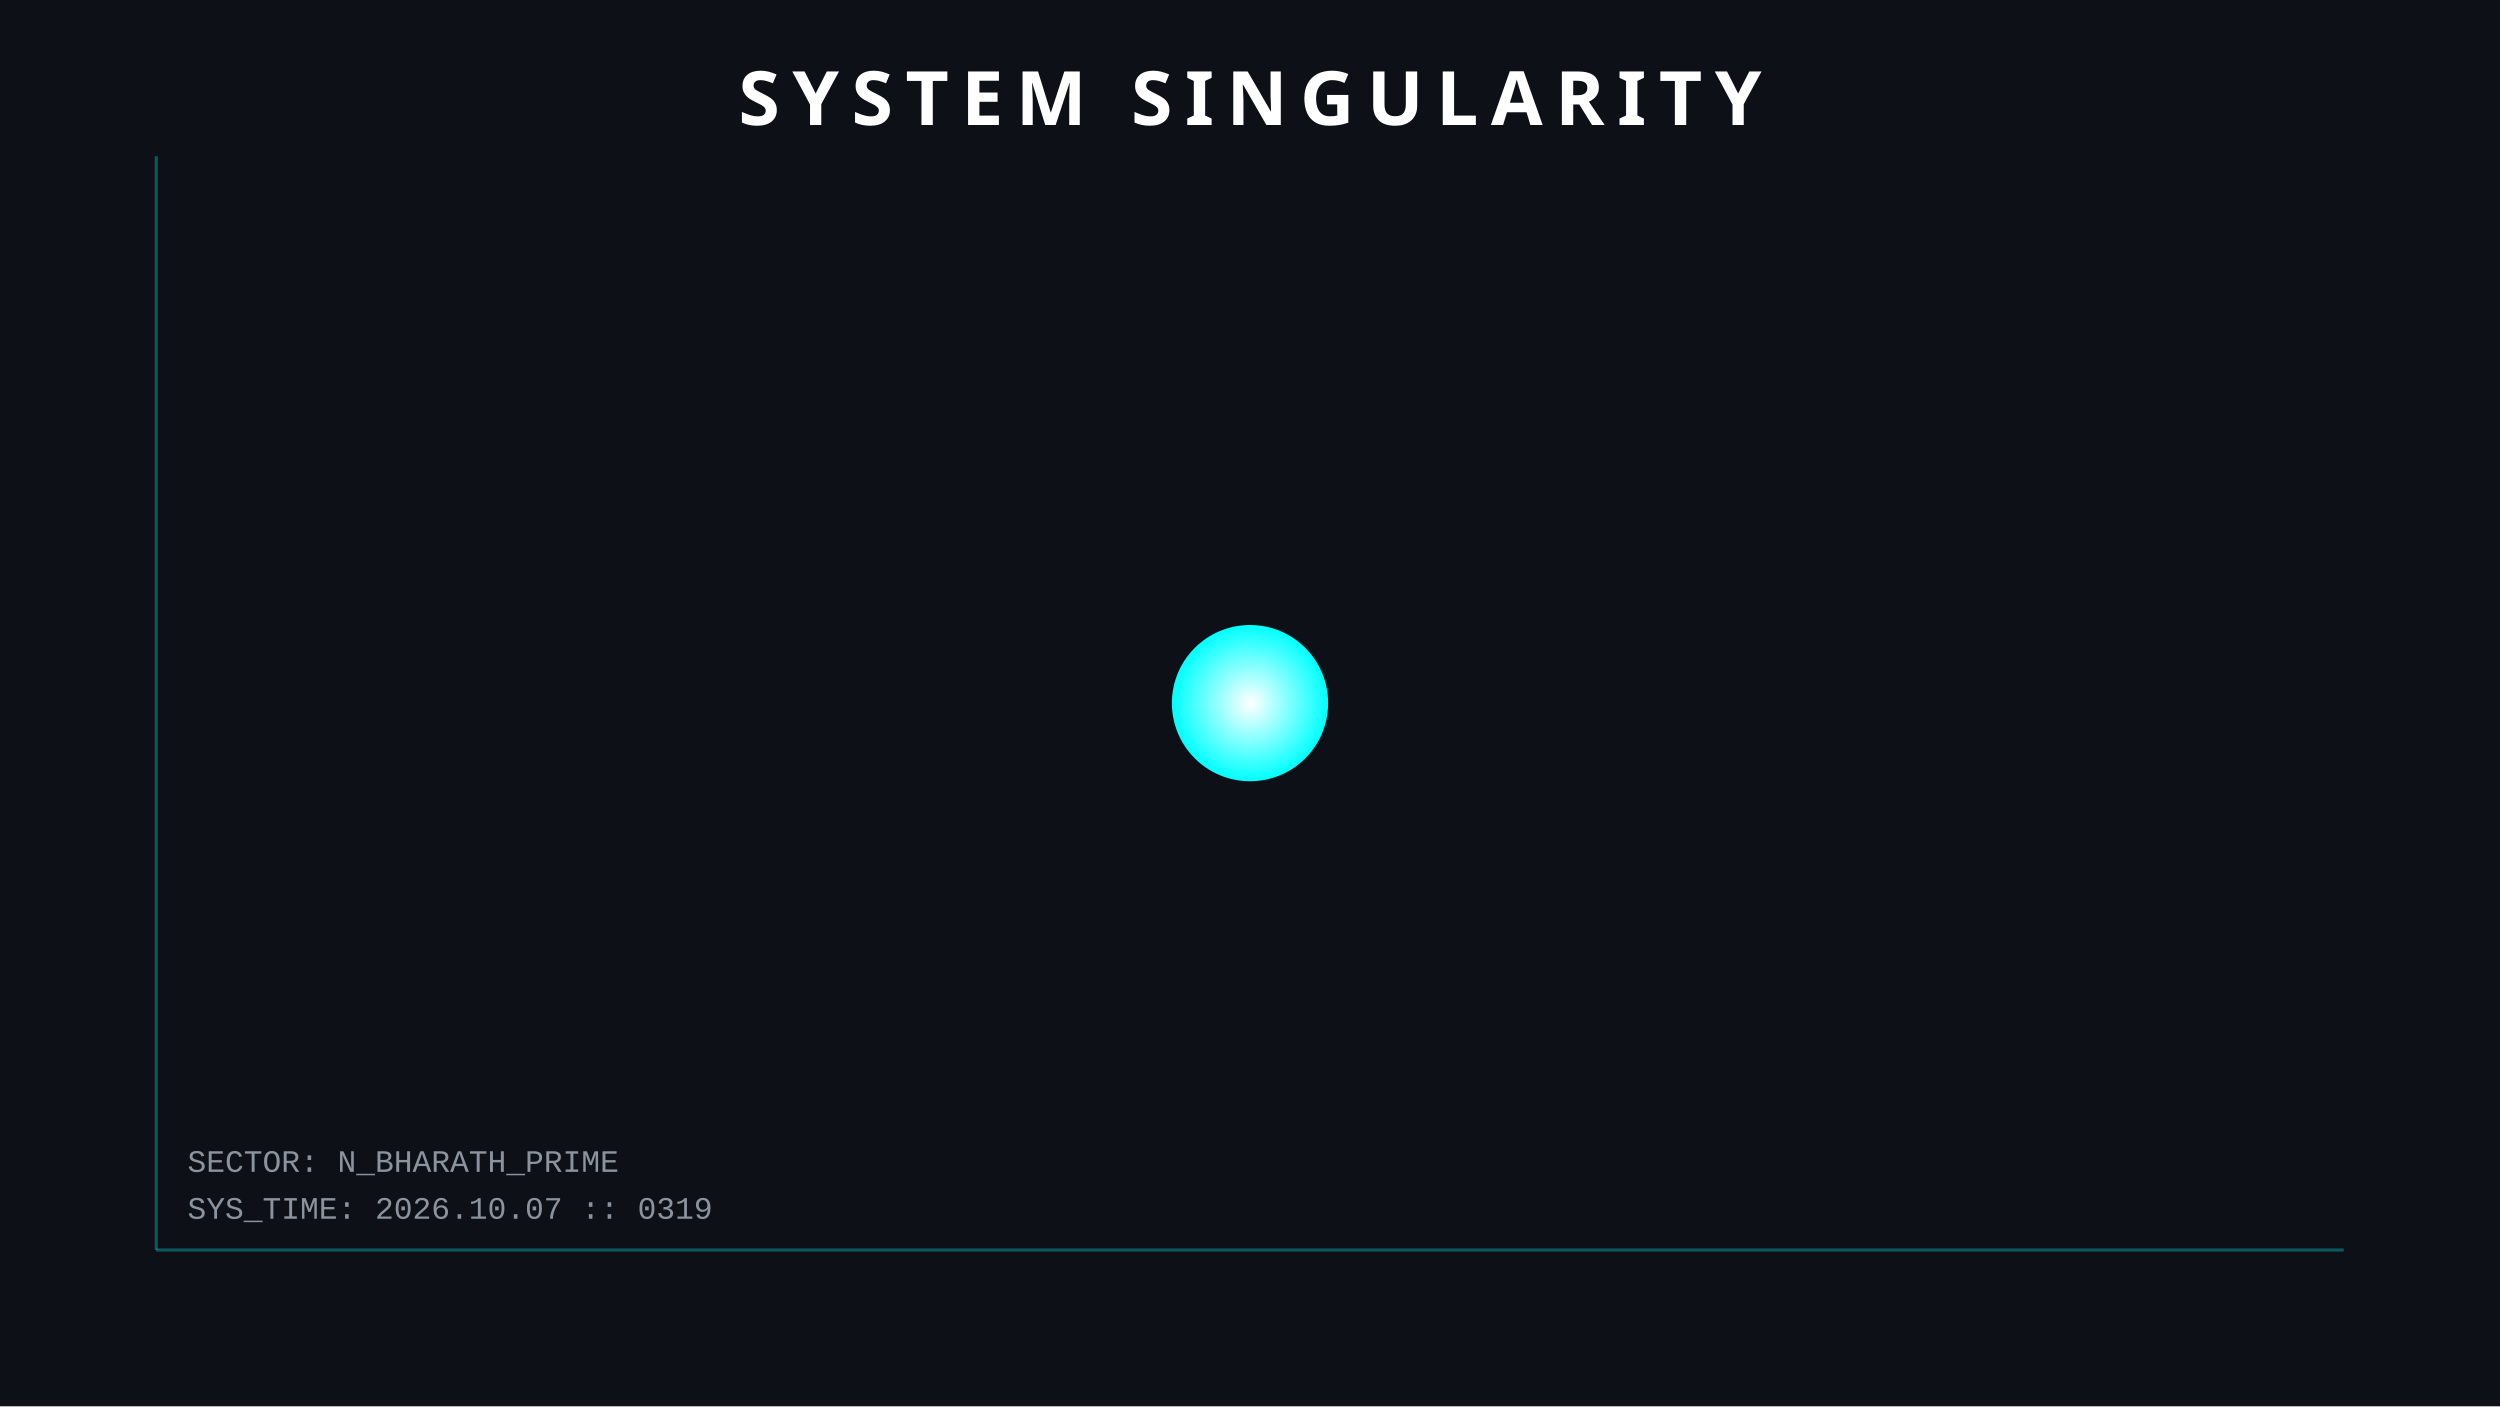
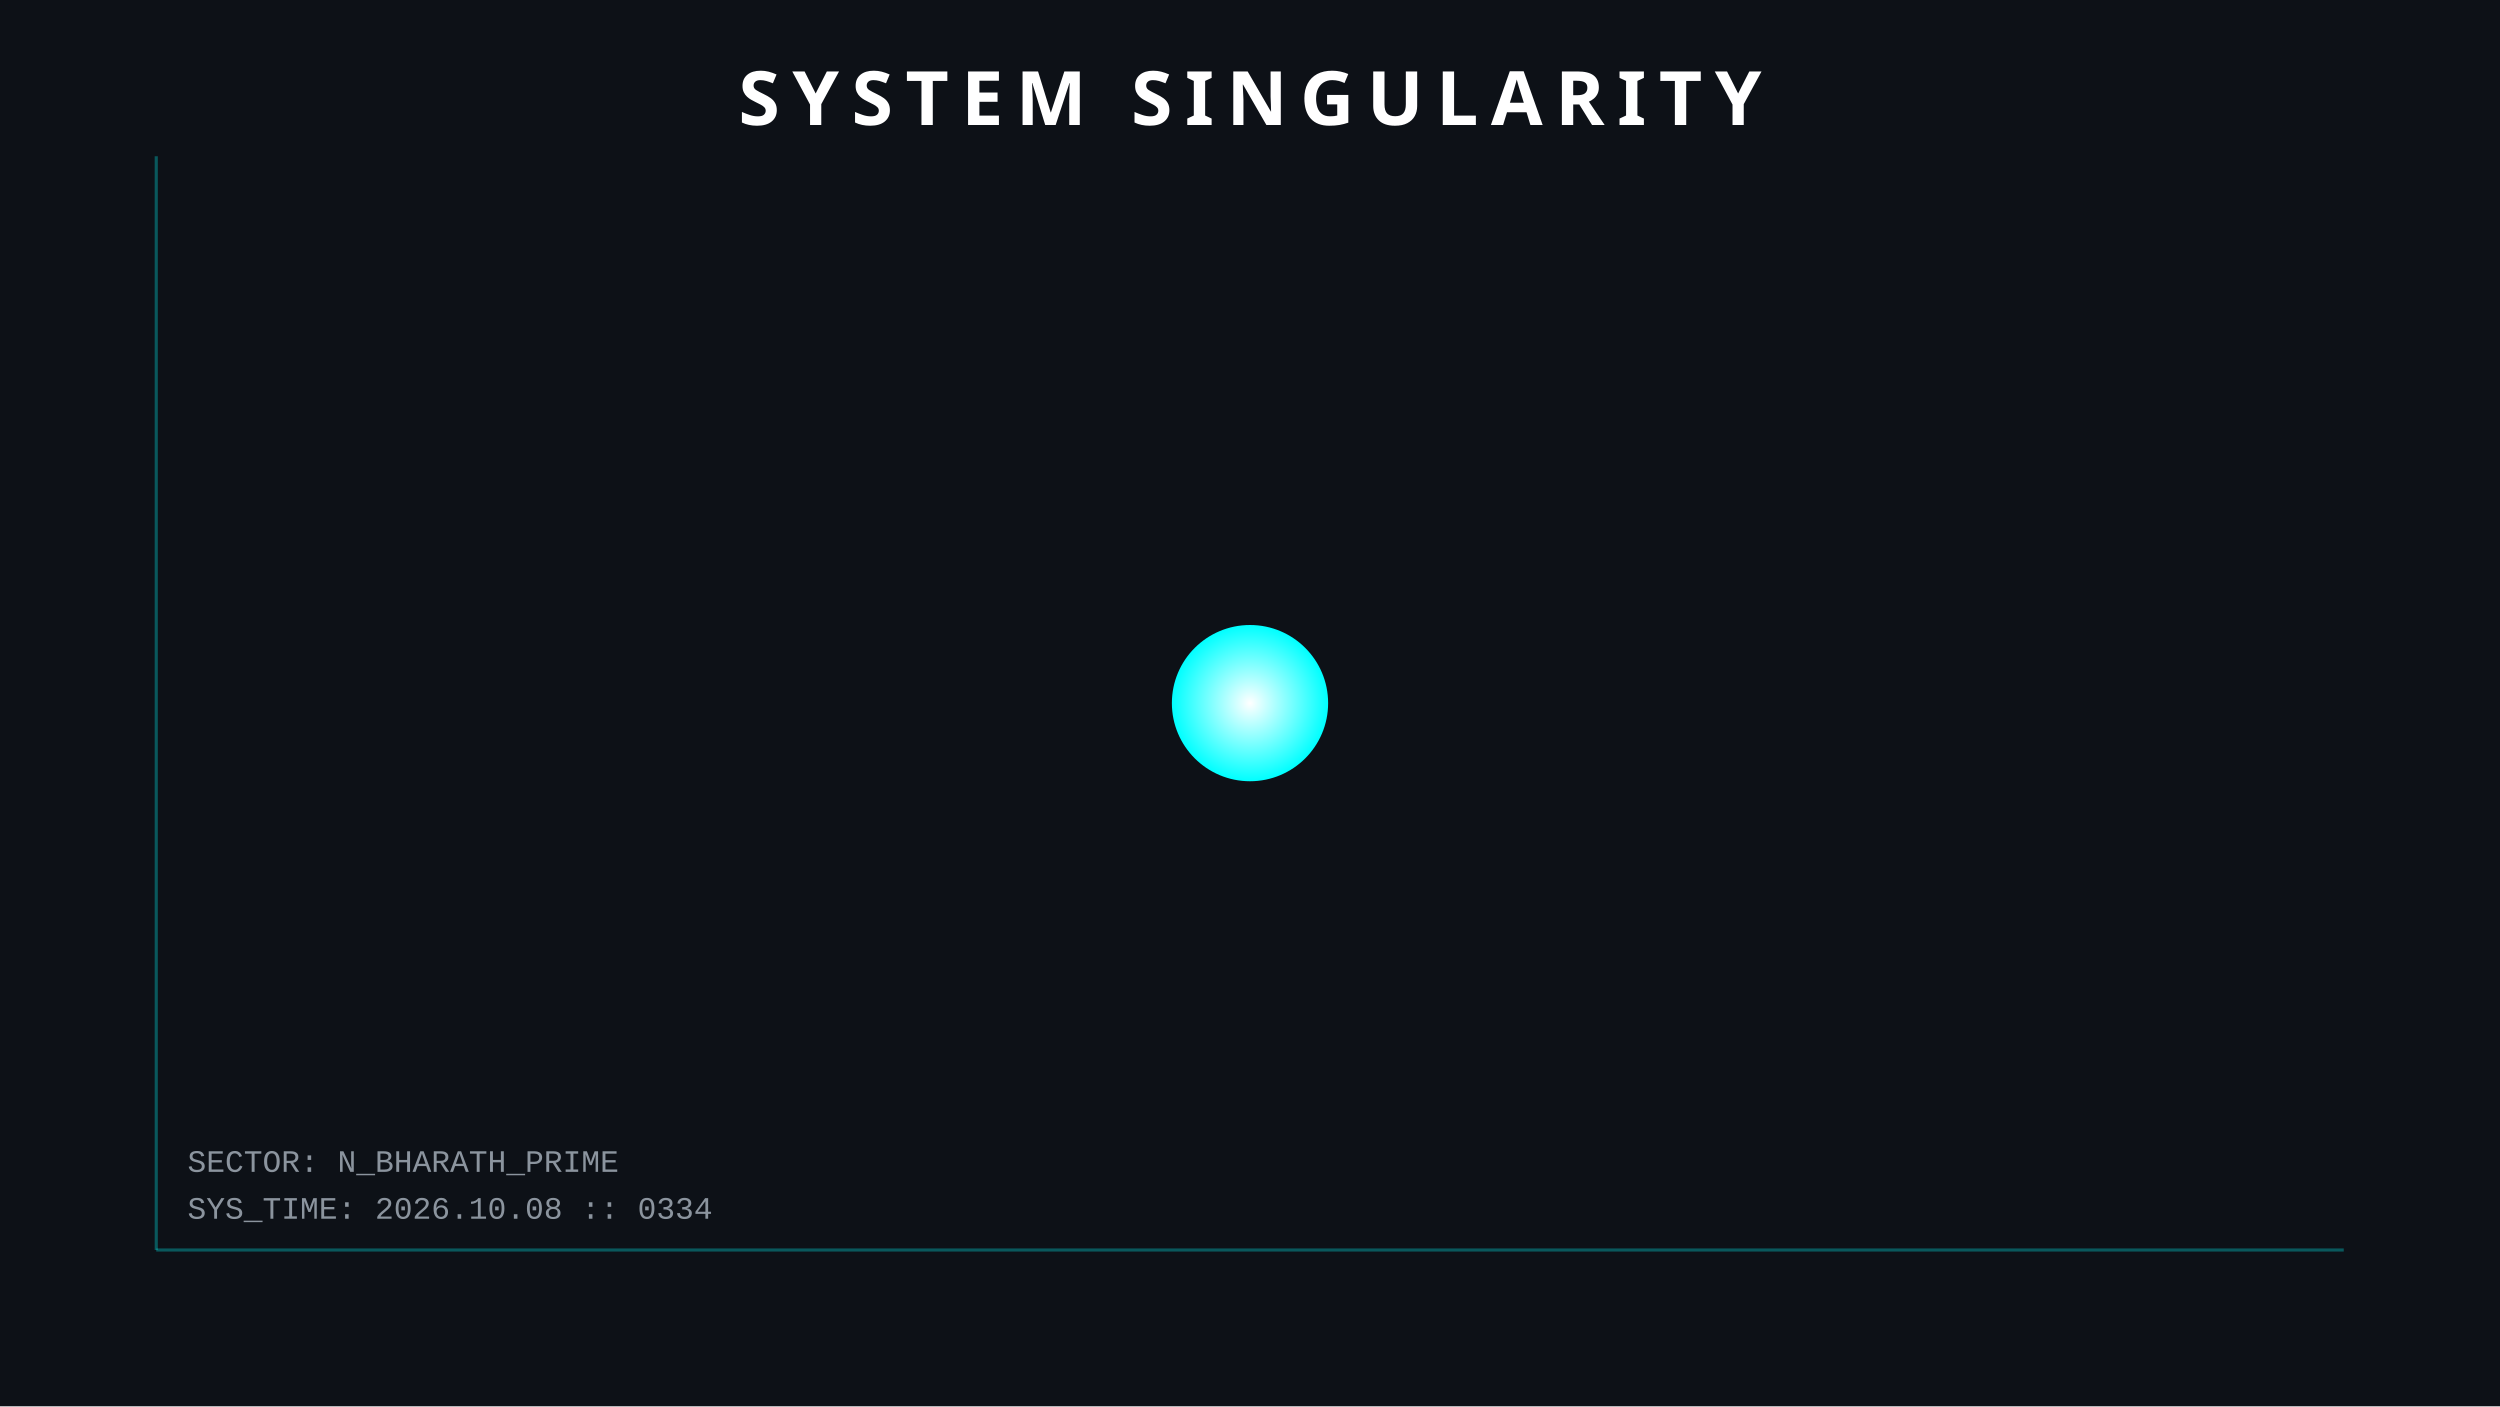
<svg xmlns="http://www.w3.org/2000/svg" width="800" height="450">
  <style>
        .orbit { fill: none; stroke: #30363d; stroke-width: 1; opacity: 0.5; }
        .planet { filter: drop-shadow(0 0 5px rgba(255,255,255,0.3)); }
        .text { font-family: 'Courier New', monospace; fill: #8b949e; font-size: 10px; }
        .title { font-family: sans-serif; fill: white; font-weight: bold; font-size: 24px; letter-spacing: 4px; }
        .hud-line { stroke: #00ffff; stroke-width: 1; opacity: 0.3; }
        
        /* ANIMATIONS */
        @keyframes pulse { 0% { r: 25; opacity: 0.8; } 50% { r: 30; opacity: 0.4; } 100% { r: 25; opacity: 0.8; } }
        .sun { animation: pulse 4s infinite; }
    </style>
  <rect width="100%" height="100%" fill="#0d1117" />
  <line x1="50" y1="50" x2="50" y2="400" class="hud-line" />
  <line x1="50" y1="400" x2="750" y2="400" class="hud-line" />
-   <text x="60" y="390" class="text">SYS_TIME: 2026.10.07 :: 0319</text>
+   <text x="60" y="390" class="text">SYS_TIME: 2026.10.08 :: 0334</text>
  <text x="60" y="375" class="text">SECTOR: N_BHARATH_PRIME</text>
  <circle cx="400" cy="225" r="25" fill="url(#grad1)" class="sun" />
  <defs>
    <radialGradient id="grad1" cx="50%" cy="50%" r="50%" fx="50%" fy="50%">
      <stop offset="0%" style="stop-color:white;stop-opacity:1" />
      <stop offset="100%" style="stop-color:#00ffff;stop-opacity:1" />
    </radialGradient>
  </defs>
  <text x="400" y="40" text-anchor="middle" class="title">SYSTEM SINGULARITY</text>
</svg>
